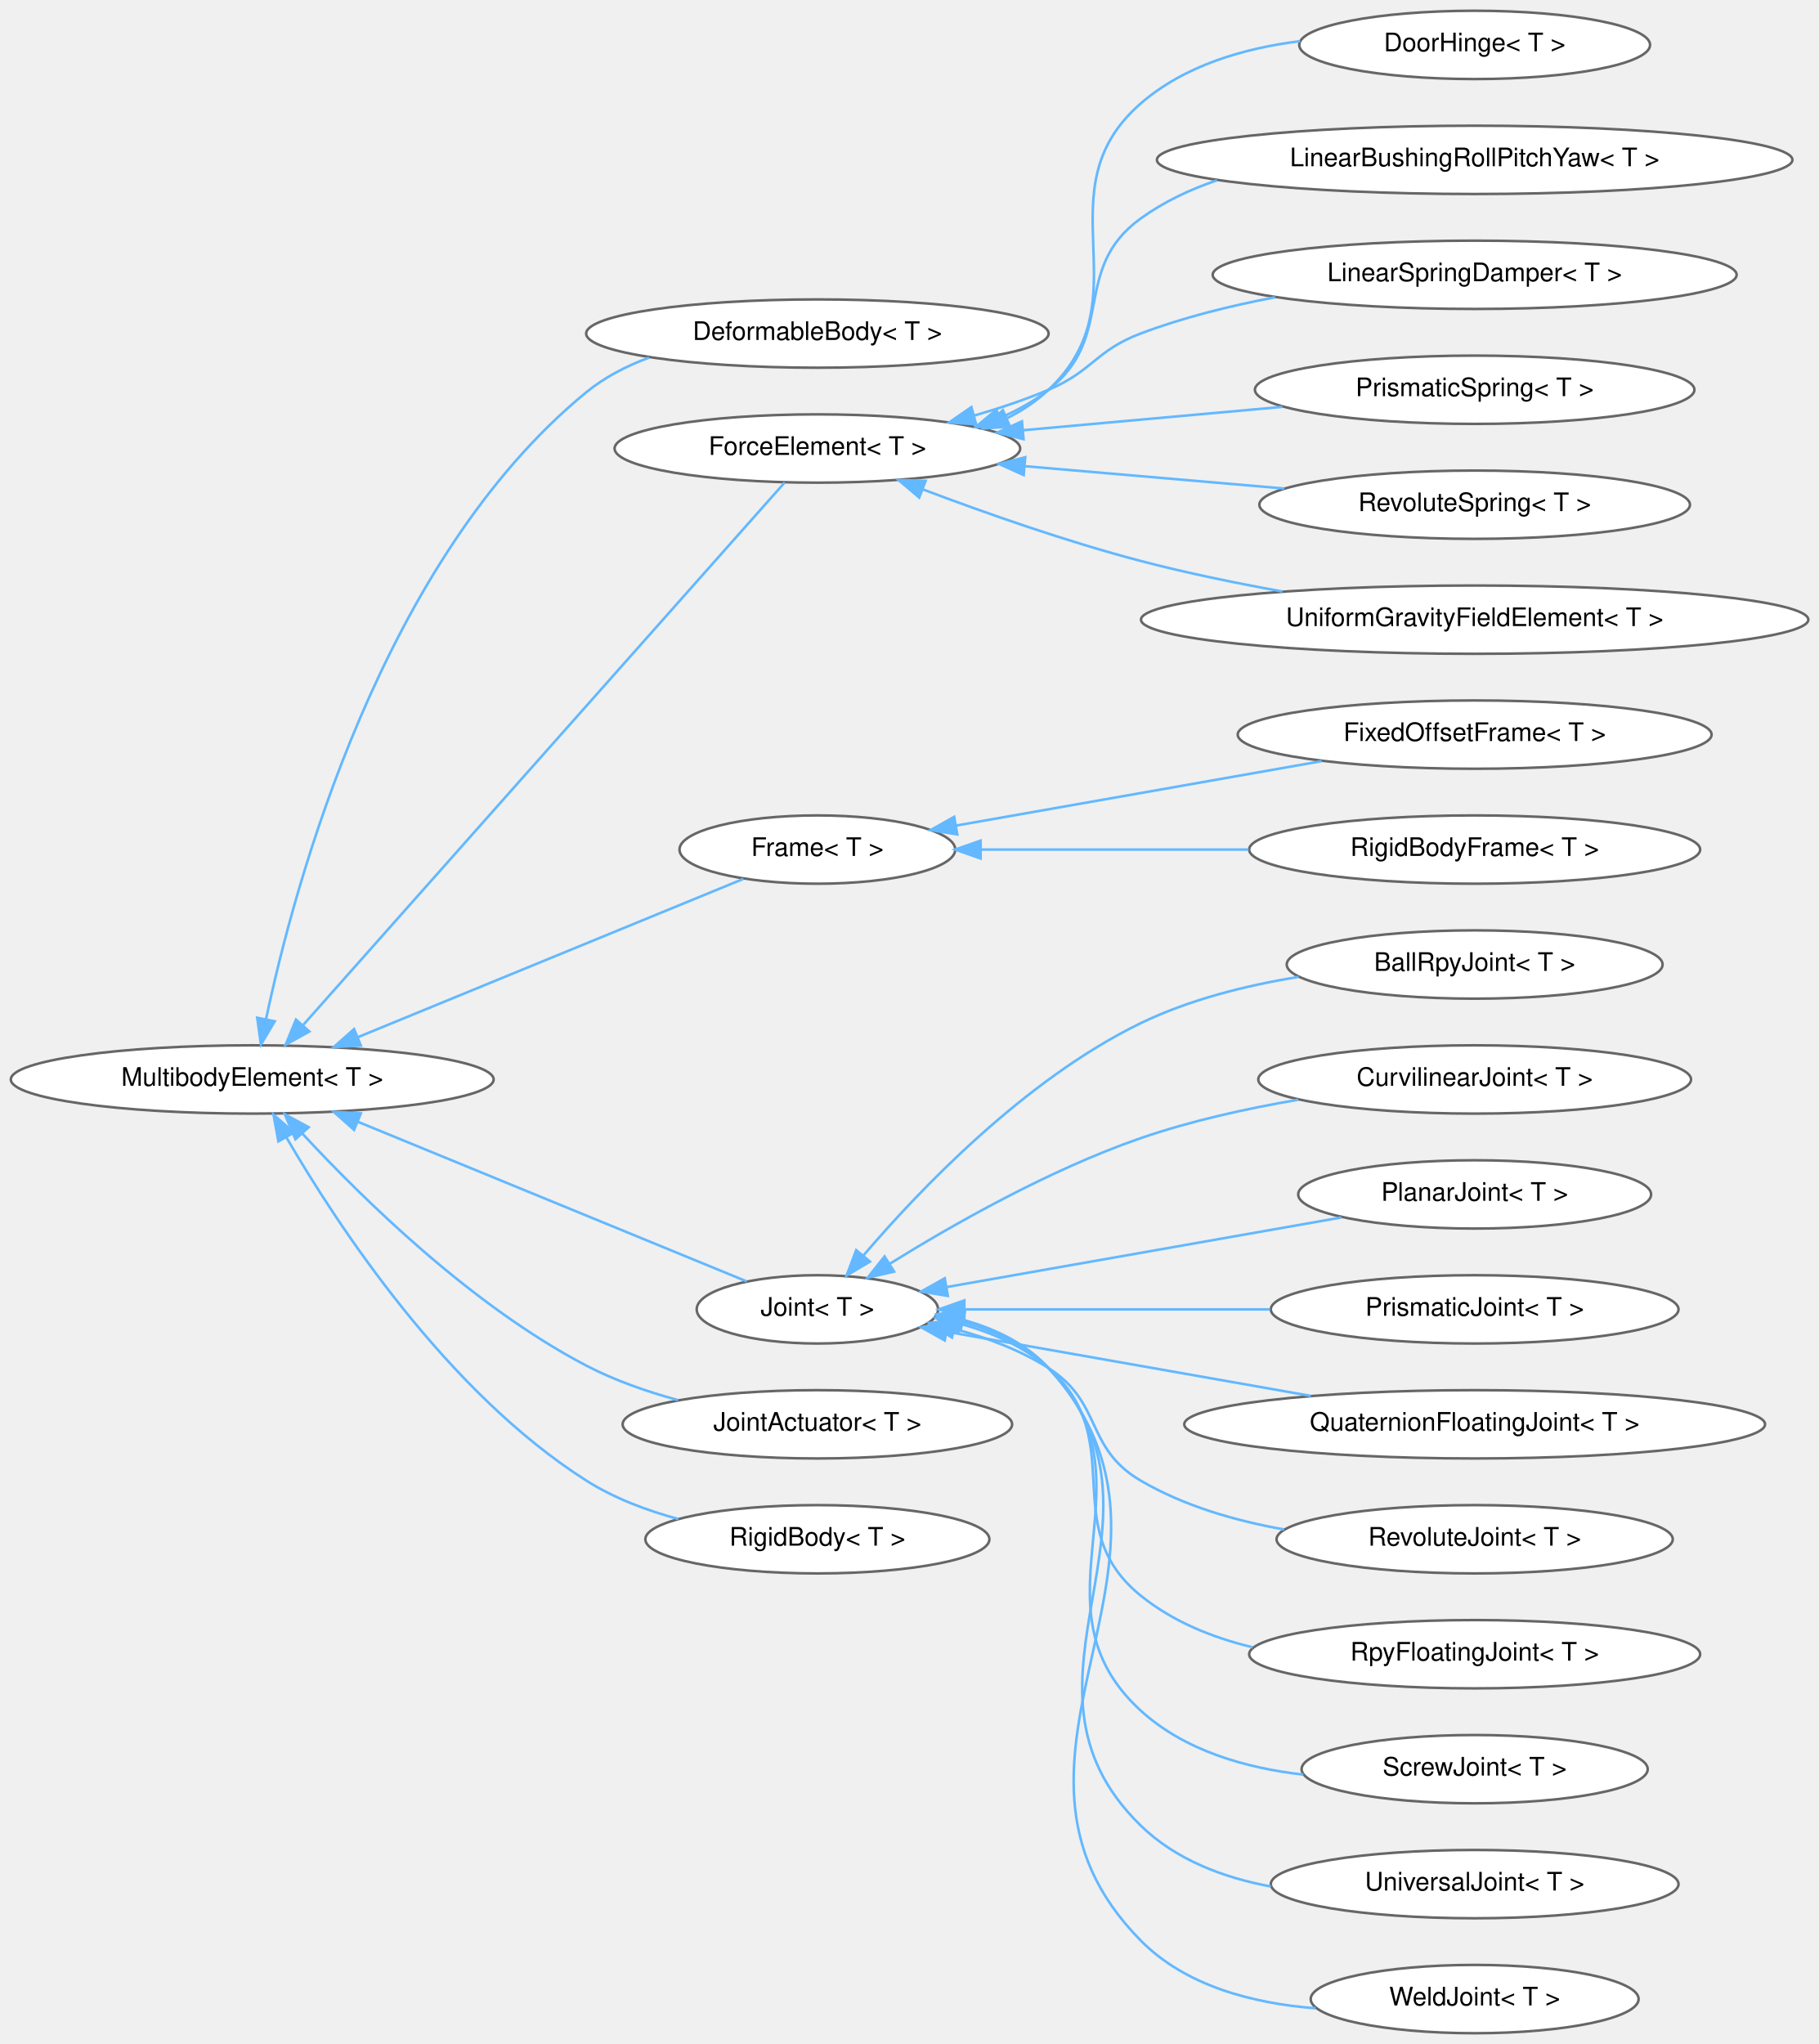
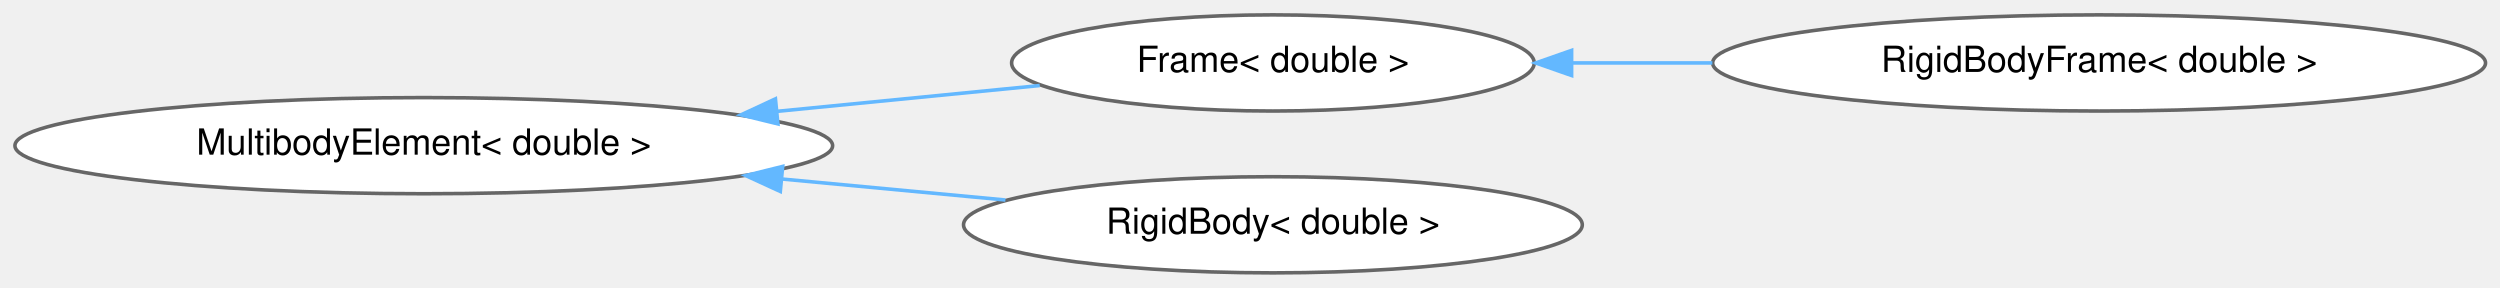
- <svg xmlns="http://www.w3.org/2000/svg" xmlns:xlink="http://www.w3.org/1999/xlink" width="712pt" height="800pt" viewBox="0.00 0.00 712.15 799.87">
-   <g id="graph0" class="graph" transform="scale(1 1) rotate(0) translate(4 795.87)">
+ <svg xmlns="http://www.w3.org/2000/svg" xmlns:xlink="http://www.w3.org/1999/xlink" width="695pt" height="80pt" viewBox="0.00 0.00 695.18 79.87">
+   <g id="graph0" class="graph" transform="scale(1 1) rotate(0) translate(4 75.87)">
    <g id="Node000000" class="node">
      <g id="a_Node000000">
-         <a xlink:href="classdrake_1_1multibody_1_1_multibody_element.html" target="_top" xlink:title="A class representing an element (subcomponent) of a MultibodyPlant or (internally) a MultibodyTree.">
-           <ellipse fill="white" stroke="#666666" cx="94.75" cy="-373.44" rx="94.51" ry="13.37" />
-           <text text-anchor="middle" x="94.75" y="-370.94" font-family="Helvetica,sans-Serif" font-size="10.00">MultibodyElement&lt; T &gt;</text>
+         <a xlink:href="classdrake_1_1multibody_1_1_multibody_element.html" target="_top" xlink:title=" ">
+           <ellipse fill="white" stroke="#666666" cx="113.84" cy="-35.44" rx="113.69" ry="13.37" />
+           <text text-anchor="middle" x="113.84" y="-32.94" font-family="Helvetica,sans-Serif" font-size="10.00">MultibodyElement&lt; double &gt;</text>
        </a>
      </g>
    </g>
    <g id="Node000001" class="node">
      <g id="a_Node000001">
-         <a xlink:href="classdrake_1_1multibody_1_1_deformable_body.html" target="_top" xlink:title="The DeformableBody class represents a single deformable element within a MultibodyPlant.">
-           <ellipse fill="white" stroke="#666666" cx="316.01" cy="-665.44" rx="90.52" ry="13.37" />
-           <text text-anchor="middle" x="316.01" y="-662.94" font-family="Helvetica,sans-Serif" font-size="10.00">DeformableBody&lt; T &gt;</text>
+         <a xlink:href="classdrake_1_1multibody_1_1_frame.html" target="_top" xlink:title=" ">
+           <ellipse fill="white" stroke="#666666" cx="349.96" cy="-58.44" rx="72.66" ry="13.37" />
+           <text text-anchor="middle" x="349.96" y="-55.94" font-family="Helvetica,sans-Serif" font-size="10.00">Frame&lt; double &gt;</text>
        </a>
      </g>
    </g>
-     <g id="edge376_Node000000_Node000001" class="edge">
-       <g id="a_edge376_Node000000_Node000001">
+     <g id="edge372_Node000000_Node000001" class="edge">
+       <g id="a_edge372_Node000000_Node000001">
        <a xlink:title=" ">
-           <path fill="none" stroke="#63b8ff" d="M100.18,-397.15C111.29,-449.76 145.38,-576.78 225.5,-642.44 232.7,-648.33 241.23,-652.74 250.12,-656.03" />
-           <polygon fill="#63b8ff" stroke="#63b8ff" points="103.56,-396.21 98.15,-387.1 96.7,-397.6 103.56,-396.21" />
+           <path fill="none" stroke="#63b8ff" d="M212.12,-44.99C236.76,-47.41 262.61,-49.95 285.12,-52.16" />
+           <polygon fill="#63b8ff" stroke="#63b8ff" points="212.31,-41.49 202.02,-44 211.63,-48.46 212.31,-41.49" />
+         </a>
+       </g>
+     </g>
+     <g id="Node000003" class="node">
+       <g id="a_Node000003">
+         <a xlink:href="classdrake_1_1multibody_1_1_rigid_body.html" target="_top" xlink:title=" ">
+           <ellipse fill="white" stroke="#666666" cx="349.96" cy="-13.44" rx="86.03" ry="13.37" />
+           <text text-anchor="middle" x="349.96" y="-10.94" font-family="Helvetica,sans-Serif" font-size="10.00">RigidBody&lt; double &gt;</text>
+         </a>
+       </g>
+     </g>
+     <g id="edge374_Node000000_Node000003" class="edge">
+       <g id="a_edge374_Node000000_Node000003">
+         <a xlink:title=" ">
+           <path fill="none" stroke="#63b8ff" d="M213.49,-26.16C234.3,-24.21 255.9,-22.18 275.58,-20.33" />
+           <polygon fill="#63b8ff" stroke="#63b8ff" points="212.98,-22.7 203.35,-27.12 213.64,-29.67 212.98,-22.7" />
        </a>
      </g>
    </g>
    <g id="Node000002" class="node">
      <g id="a_Node000002">
-         <a xlink:href="classdrake_1_1multibody_1_1_force_element.html" target="_top" xlink:title="A ForceElement allows modeling state and time dependent forces in a MultibodyTree model.">
-           <ellipse fill="white" stroke="#666666" cx="316.01" cy="-620.44" rx="79.39" ry="13.37" />
-           <text text-anchor="middle" x="316.01" y="-617.94" font-family="Helvetica,sans-Serif" font-size="10.00">ForceElement&lt; T &gt;</text>
+         <a xlink:href="classdrake_1_1multibody_1_1_rigid_body_frame.html" target="_top" xlink:title=" ">
+           <ellipse fill="white" stroke="#666666" cx="579.7" cy="-58.44" rx="107.46" ry="13.37" />
+           <text text-anchor="middle" x="579.7" y="-55.94" font-family="Helvetica,sans-Serif" font-size="10.00">RigidBodyFrame&lt; double &gt;</text>
        </a>
      </g>
    </g>
-     <g id="edge377_Node000000_Node000002" class="edge">
-       <g id="a_edge377_Node000000_Node000002">
+     <g id="edge373_Node000001_Node000002" class="edge">
+       <g id="a_edge373_Node000001_Node000002">
        <a xlink:title=" ">
-           <path fill="none" stroke="#63b8ff" d="M114.58,-394.64C158.6,-444.23 267.23,-566.6 303.22,-607.15" />
-           <polygon fill="#63b8ff" stroke="#63b8ff" points="117.11,-392.22 107.85,-387.07 111.87,-396.87 117.11,-392.22" />
-         </a>
-       </g>
-     </g>
-     <g id="Node000009" class="node">
-       <g id="a_Node000009">
-         <a xlink:href="classdrake_1_1multibody_1_1_frame.html" target="_top" xlink:title="Frame is an abstract class representing a material frame (also called a physical frame) of its underl...">
-           <ellipse fill="white" stroke="#666666" cx="316.01" cy="-463.44" rx="53.98" ry="13.37" />
-           <text text-anchor="middle" x="316.01" y="-460.94" font-family="Helvetica,sans-Serif" font-size="10.00">Frame&lt; T &gt;</text>
-         </a>
-       </g>
-     </g>
-     <g id="edge384_Node000000_Node000009" class="edge">
-       <g id="a_edge384_Node000000_Node000009">
-         <a xlink:title=" ">
-           <path fill="none" stroke="#63b8ff" d="M136.19,-390.03C180.01,-408.02 248.77,-436.24 287,-451.94" />
-           <polygon fill="#63b8ff" stroke="#63b8ff" points="137.28,-386.7 126.7,-386.14 134.62,-393.17 137.28,-386.7" />
-         </a>
-       </g>
-     </g>
-     <g id="Node000012" class="node">
-       <g id="a_Node000012">
-         <a xlink:href="classdrake_1_1multibody_1_1_joint.html" target="_top" xlink:title="A Joint models the kinematical relationship which characterizes the possible relative motion between ...">
-           <ellipse fill="white" stroke="#666666" cx="316.01" cy="-283.44" rx="47.25" ry="13.37" />
-           <text text-anchor="middle" x="316.01" y="-280.94" font-family="Helvetica,sans-Serif" font-size="10.00">Joint&lt; T &gt;</text>
-         </a>
-       </g>
-     </g>
-     <g id="edge387_Node000000_Node000012" class="edge">
-       <g id="a_edge387_Node000000_Node000012">
-         <a xlink:title=" ">
-           <path fill="none" stroke="#63b8ff" d="M136.02,-356.91C180.35,-338.71 250.36,-309.97 288.35,-294.38" />
-           <polygon fill="#63b8ff" stroke="#63b8ff" points="134.62,-353.7 126.7,-360.73 137.28,-360.17 134.62,-353.7" />
-         </a>
-       </g>
-     </g>
-     <g id="Node000023" class="node">
-       <g id="a_Node000023">
-         <a xlink:href="classdrake_1_1multibody_1_1_joint_actuator.html" target="_top" xlink:title="The JointActuator class is mostly a simple bookkeeping structure to represent an actuator acting on a...">
-           <ellipse fill="white" stroke="#666666" cx="316.01" cy="-238.44" rx="76.24" ry="13.37" />
-           <text text-anchor="middle" x="316.01" y="-235.94" font-family="Helvetica,sans-Serif" font-size="10.00">JointActuator&lt; T &gt;</text>
-         </a>
-       </g>
-     </g>
-     <g id="edge398_Node000000_Node000023" class="edge">
-       <g id="a_edge398_Node000000_Node000023">
-         <a xlink:title=" ">
-           <path fill="none" stroke="#63b8ff" d="M114.44,-352.19C137.9,-326.84 180.53,-284.95 225.5,-261.44 236.59,-255.64 249.24,-251.24 261.45,-247.92" />
-           <polygon fill="#63b8ff" stroke="#63b8ff" points="111.66,-350.04 107.52,-359.79 116.84,-354.75 111.66,-350.04" />
-         </a>
-       </g>
-     </g>
-     <g id="Node000024" class="node">
-       <g id="a_Node000024">
-         <a xlink:href="classdrake_1_1multibody_1_1_rigid_body.html" target="_top" xlink:title="The term rigid body implies that the deformations of the body under consideration are so small that t...">
-           <ellipse fill="white" stroke="#666666" cx="316.01" cy="-193.44" rx="67.35" ry="13.37" />
-           <text text-anchor="middle" x="316.01" y="-190.94" font-family="Helvetica,sans-Serif" font-size="10.00">RigidBody&lt; T &gt;</text>
-         </a>
-       </g>
-     </g>
-     <g id="edge399_Node000000_Node000024" class="edge">
-       <g id="a_edge399_Node000000_Node000024">
-         <a xlink:title=" ">
-           <path fill="none" stroke="#63b8ff" d="M108.12,-350.77C128.14,-316.31 170.94,-251.09 225.5,-216.44 236.34,-209.55 249.14,-204.73 261.63,-201.34" />
-           <polygon fill="#63b8ff" stroke="#63b8ff" points="104.99,-349.2 103.09,-359.63 111.08,-352.66 104.99,-349.2" />
-         </a>
-       </g>
-     </g>
-     <g id="Node000003" class="node">
-       <g id="a_Node000003">
-         <a xlink:href="classdrake_1_1multibody_1_1_door_hinge.html" target="_top" xlink:title="This ForceElement models a revolute DoorHinge joint that could exhibit different force/torque charact...">
-           <ellipse fill="white" stroke="#666666" cx="573.34" cy="-778.44" rx="68.68" ry="13.37" />
-           <text text-anchor="middle" x="573.34" y="-775.94" font-family="Helvetica,sans-Serif" font-size="10.00">DoorHinge&lt; T &gt;</text>
-         </a>
-       </g>
-     </g>
-     <g id="edge378_Node000002_Node000003" class="edge">
-       <g id="a_edge378_Node000002_Node000003">
-         <a xlink:title=" ">
-           <path fill="none" stroke="#63b8ff" d="M390.38,-632.38C396.27,-635.32 401.77,-638.96 406.52,-643.44 444.58,-679.29 403.13,-721.05 442.52,-755.44 459.6,-770.33 482.88,-777.15 505.01,-779.91" />
-           <polygon fill="#63b8ff" stroke="#63b8ff" points="391.41,-629.01 380.84,-628.29 388.65,-635.45 391.41,-629.01" />
-         </a>
-       </g>
-     </g>
-     <g id="Node000004" class="node">
-       <g id="a_Node000004">
-         <a xlink:href="classdrake_1_1multibody_1_1_linear_bushing_roll_pitch_yaw.html" target="_top" xlink:title="This ForceElement models a massless flexible bushing that connects a frame A of a link (body) L0 to a...">
-           <ellipse fill="white" stroke="#666666" cx="573.34" cy="-733.44" rx="124.4" ry="13.37" />
-           <text text-anchor="middle" x="573.34" y="-730.94" font-family="Helvetica,sans-Serif" font-size="10.00">LinearBushingRollPitchYaw&lt; T &gt;</text>
-         </a>
-       </g>
-     </g>
-     <g id="edge379_Node000002_Node000004" class="edge">
-       <g id="a_edge379_Node000002_Node000004">
-         <a xlink:title=" ">
-           <path fill="none" stroke="#63b8ff" d="M387.45,-632.4C394.28,-635.32 400.79,-638.94 406.52,-643.44 433.13,-664.28 415.14,-690.61 442.52,-710.44 451.52,-716.94 461.76,-721.81 472.46,-725.43" />
-           <polygon fill="#63b8ff" stroke="#63b8ff" points="388.56,-629.08 377.97,-628.84 386.1,-635.64 388.56,-629.08" />
-         </a>
-       </g>
-     </g>
-     <g id="Node000005" class="node">
-       <g id="a_Node000005">
-         <a xlink:href="classdrake_1_1multibody_1_1_linear_spring_damper.html" target="_top" xlink:title="This ForceElement models a spring-damper attached between two points on two different bodies.">
-           <ellipse fill="white" stroke="#666666" cx="573.34" cy="-688.44" rx="102.56" ry="13.37" />
-           <text text-anchor="middle" x="573.34" y="-685.94" font-family="Helvetica,sans-Serif" font-size="10.00">LinearSpringDamper&lt; T &gt;</text>
-         </a>
-       </g>
-     </g>
-     <g id="edge380_Node000002_Node000005" class="edge">
-       <g id="a_edge380_Node000002_Node000005">
-         <a xlink:title=" ">
-           <path fill="none" stroke="#63b8ff" d="M377.41,-633.33C387.31,-636.19 397.32,-639.55 406.52,-643.44 423.79,-650.74 424.99,-658.8 442.52,-665.44 459.11,-671.72 477.56,-676.3 495.21,-679.64" />
-           <polygon fill="#63b8ff" stroke="#63b8ff" points="378.16,-629.91 367.59,-630.64 376.31,-636.66 378.16,-629.91" />
-         </a>
-       </g>
-     </g>
-     <g id="Node000006" class="node">
-       <g id="a_Node000006">
-         <a xlink:href="classdrake_1_1multibody_1_1_prismatic_spring.html" target="_top" xlink:title="This ForceElement models a linear spring attached to a PrismaticJoint and applies a force to that joi...">
-           <ellipse fill="white" stroke="#666666" cx="573.34" cy="-643.44" rx="86.03" ry="13.37" />
-           <text text-anchor="middle" x="573.34" y="-640.94" font-family="Helvetica,sans-Serif" font-size="10.00">PrismaticSpring&lt; T &gt;</text>
-         </a>
-       </g>
-     </g>
-     <g id="edge381_Node000002_Node000006" class="edge">
-       <g id="a_edge381_Node000002_Node000006">
-         <a xlink:title=" ">
-           <path fill="none" stroke="#63b8ff" d="M396.76,-627.62C429.1,-630.53 466.24,-633.88 498,-636.74" />
-           <polygon fill="#63b8ff" stroke="#63b8ff" points="396.72,-624.1 386.45,-626.69 396.09,-631.07 396.72,-624.1" />
-         </a>
-       </g>
-     </g>
-     <g id="Node000007" class="node">
-       <g id="a_Node000007">
-         <a xlink:href="classdrake_1_1multibody_1_1_revolute_spring.html" target="_top" xlink:title="This ForceElement models a torsional spring attached to a RevoluteJoint and applies a torque to that ...">
-           <ellipse fill="white" stroke="#666666" cx="573.34" cy="-598.44" rx="84.29" ry="13.37" />
-           <text text-anchor="middle" x="573.34" y="-595.94" font-family="Helvetica,sans-Serif" font-size="10.00">RevoluteSpring&lt; T &gt;</text>
-         </a>
-       </g>
-     </g>
-     <g id="edge382_Node000002_Node000007" class="edge">
-       <g id="a_edge382_Node000002_Node000007">
-         <a xlink:title=" ">
-           <path fill="none" stroke="#63b8ff" d="M397.48,-613.5C429.93,-610.71 467.11,-607.5 498.82,-604.77" />
-           <polygon fill="#63b8ff" stroke="#63b8ff" points="396.78,-610.05 387.12,-614.39 397.38,-617.02 396.78,-610.05" />
-         </a>
-       </g>
-     </g>
-     <g id="Node000008" class="node">
-       <g id="a_Node000008">
-         <a xlink:href="classdrake_1_1multibody_1_1_uniform_gravity_field_element.html" target="_top" xlink:title="This ForceElement allows modeling the effect of a uniform gravity field as felt by bodies on the surf...">
-           <ellipse fill="white" stroke="#666666" cx="573.34" cy="-553.44" rx="130.63" ry="13.37" />
-           <text text-anchor="middle" x="573.34" y="-550.94" font-family="Helvetica,sans-Serif" font-size="10.00">UniformGravityFieldElement&lt; T &gt;</text>
-         </a>
-       </g>
-     </g>
-     <g id="edge383_Node000002_Node000008" class="edge">
-       <g id="a_edge383_Node000002_Node000008">
-         <a xlink:title=" ">
-           <path fill="none" stroke="#63b8ff" d="M357.4,-604.4C381.75,-595.21 413.57,-584.02 442.52,-576.44 460.35,-571.76 479.8,-567.76 498.09,-564.46" />
-           <polygon fill="#63b8ff" stroke="#63b8ff" points="355.88,-601.24 347.79,-608.08 358.38,-607.78 355.88,-601.24" />
-         </a>
-       </g>
-     </g>
-     <g id="Node000010" class="node">
-       <g id="a_Node000010">
-         <a xlink:href="classdrake_1_1multibody_1_1_fixed_offset_frame.html" target="_top" xlink:title="FixedOffsetFrame represents a material frame F whose pose is fixed with respect to a parent material ...">
-           <ellipse fill="white" stroke="#666666" cx="573.34" cy="-508.44" rx="92.76" ry="13.37" />
-           <text text-anchor="middle" x="573.34" y="-505.94" font-family="Helvetica,sans-Serif" font-size="10.00">FixedOffsetFrame&lt; T &gt;</text>
-         </a>
-       </g>
-     </g>
-     <g id="edge385_Node000009_Node000010" class="edge">
-       <g id="a_edge385_Node000009_Node000010">
-         <a xlink:title=" ">
-           <path fill="none" stroke="#63b8ff" d="M370.32,-472.83C412.13,-480.2 470.28,-490.45 513.46,-498.06" />
-           <polygon fill="#63b8ff" stroke="#63b8ff" points="370.78,-469.36 360.33,-471.07 369.57,-476.25 370.78,-469.36" />
-         </a>
-       </g>
-     </g>
-     <g id="Node000011" class="node">
-       <g id="a_Node000011">
-         <a xlink:href="classdrake_1_1multibody_1_1_rigid_body_frame.html" target="_top" xlink:title="A RigidBodyFrame is a material Frame that serves as the unique reference frame for a RigidBody.">
-           <ellipse fill="white" stroke="#666666" cx="573.34" cy="-463.44" rx="88.28" ry="13.37" />
-           <text text-anchor="middle" x="573.34" y="-460.94" font-family="Helvetica,sans-Serif" font-size="10.00">RigidBodyFrame&lt; T &gt;</text>
-         </a>
-       </g>
-     </g>
-     <g id="edge386_Node000009_Node000011" class="edge">
-       <g id="a_edge386_Node000009_Node000011">
-         <a xlink:title=" ">
-           <path fill="none" stroke="#63b8ff" d="M380.33,-463.44C411.86,-463.44 450.5,-463.44 484.82,-463.44" />
-           <polygon fill="#63b8ff" stroke="#63b8ff" points="379.92,-459.94 369.92,-463.44 379.92,-466.94 379.92,-459.94" />
-         </a>
-       </g>
-     </g>
-     <g id="Node000013" class="node">
-       <g id="a_Node000013">
-         <a xlink:href="classdrake_1_1multibody_1_1_ball_rpy_joint.html" target="_top" xlink:title="This Joint allows two bodies to rotate freely relative to one another.">
-           <ellipse fill="white" stroke="#666666" cx="573.34" cy="-418.44" rx="73.58" ry="13.37" />
-           <text text-anchor="middle" x="573.34" y="-415.94" font-family="Helvetica,sans-Serif" font-size="10.00">BallRpyJoint&lt; T &gt;</text>
-         </a>
-       </g>
-     </g>
-     <g id="edge388_Node000012_Node000013" class="edge">
-       <g id="a_edge388_Node000012_Node000013">
-         <a xlink:title=" ">
-           <path fill="none" stroke="#63b8ff" d="M333.96,-304.45C356.05,-330.31 397.25,-373.45 442.52,-395.44 461.57,-404.68 483.8,-410.25 504.43,-413.59" />
-           <polygon fill="#63b8ff" stroke="#63b8ff" points="336.58,-302.14 327.47,-296.72 331.21,-306.63 336.58,-302.14" />
-         </a>
-       </g>
-     </g>
-     <g id="Node000014" class="node">
-       <g id="a_Node000014">
-         <a xlink:href="classdrake_1_1multibody_1_1_curvilinear_joint.html" target="_top" xlink:title="A Joint that allows a body to move along a piecewise constant curvature path contained in a plane.">
-           <ellipse fill="white" stroke="#666666" cx="573.34" cy="-373.44" rx="84.71" ry="13.37" />
-           <text text-anchor="middle" x="573.34" y="-370.94" font-family="Helvetica,sans-Serif" font-size="10.00">CurvilinearJoint&lt; T &gt;</text>
-         </a>
-       </g>
-     </g>
-     <g id="edge389_Node000012_Node000014" class="edge">
-       <g id="a_edge389_Node000012_Node000014">
-         <a xlink:title=" ">
-           <path fill="none" stroke="#63b8ff" d="M344.18,-301.19C368.86,-316.51 406.76,-338.07 442.52,-350.44 462.1,-357.2 484.06,-362.06 504.27,-365.51" />
-           <polygon fill="#63b8ff" stroke="#63b8ff" points="346.04,-298.23 335.72,-295.86 342.31,-304.15 346.04,-298.23" />
-         </a>
-       </g>
-     </g>
-     <g id="Node000015" class="node">
-       <g id="a_Node000015">
-         <a xlink:href="classdrake_1_1multibody_1_1_planar_joint.html" target="_top" xlink:title="This joint models a planar joint allowing two bodies to translate and rotate relative to one another ...">
-           <ellipse fill="white" stroke="#666666" cx="573.34" cy="-328.44" rx="69.09" ry="13.37" />
-           <text text-anchor="middle" x="573.34" y="-325.94" font-family="Helvetica,sans-Serif" font-size="10.00">PlanarJoint&lt; T &gt;</text>
-         </a>
-       </g>
-     </g>
-     <g id="edge390_Node000012_Node000015" class="edge">
-       <g id="a_edge390_Node000012_Node000015">
-         <a xlink:title=" ">
-           <path fill="none" stroke="#63b8ff" d="M366.64,-292.18C411.15,-300.03 476.19,-311.49 521.17,-319.42" />
-           <polygon fill="#63b8ff" stroke="#63b8ff" points="367.08,-288.71 356.63,-290.42 365.87,-295.6 367.08,-288.71" />
-         </a>
-       </g>
-     </g>
-     <g id="Node000016" class="node">
-       <g id="a_Node000016">
-         <a xlink:href="classdrake_1_1multibody_1_1_prismatic_joint.html" target="_top" xlink:title="This Joint allows two bodies to translate relative to one another along a common axis.">
-           <ellipse fill="white" stroke="#666666" cx="573.34" cy="-283.44" rx="79.81" ry="13.37" />
-           <text text-anchor="middle" x="573.34" y="-280.94" font-family="Helvetica,sans-Serif" font-size="10.00">PrismaticJoint&lt; T &gt;</text>
-         </a>
-       </g>
-     </g>
-     <g id="edge391_Node000012_Node000016" class="edge">
-       <g id="a_edge391_Node000012_Node000016">
-         <a xlink:title=" ">
-           <path fill="none" stroke="#63b8ff" d="M373.64,-283.44C408.82,-283.44 454.56,-283.44 493.28,-283.44" />
-           <polygon fill="#63b8ff" stroke="#63b8ff" points="373.55,-279.94 363.55,-283.44 373.55,-286.94 373.55,-279.94" />
-         </a>
-       </g>
-     </g>
-     <g id="Node000017" class="node">
-       <g id="a_Node000017">
-         <a xlink:href="classdrake_1_1multibody_1_1_quaternion_floating_joint.html" target="_top" xlink:title="This Joint allows two bodies to move freely relatively to one another.">
-           <ellipse fill="white" stroke="#666666" cx="573.34" cy="-238.44" rx="113.69" ry="13.37" />
-           <text text-anchor="middle" x="573.34" y="-235.94" font-family="Helvetica,sans-Serif" font-size="10.00">QuaternionFloatingJoint&lt; T &gt;</text>
-         </a>
-       </g>
-     </g>
-     <g id="edge392_Node000012_Node000017" class="edge">
-       <g id="a_edge392_Node000012_Node000017">
-         <a xlink:title=" ">
-           <path fill="none" stroke="#63b8ff" d="M366.59,-274.7C407.31,-267.52 465.23,-257.31 509.25,-249.55" />
-           <polygon fill="#63b8ff" stroke="#63b8ff" points="365.87,-271.27 356.63,-276.45 367.08,-278.16 365.87,-271.27" />
-         </a>
-       </g>
-     </g>
-     <g id="Node000018" class="node">
-       <g id="a_Node000018">
-         <a xlink:href="classdrake_1_1multibody_1_1_revolute_joint.html" target="_top" xlink:title="This Joint allows two bodies to rotate relatively to one another around a common axis.">
-           <ellipse fill="white" stroke="#666666" cx="573.34" cy="-193.44" rx="77.56" ry="13.37" />
-           <text text-anchor="middle" x="573.34" y="-190.94" font-family="Helvetica,sans-Serif" font-size="10.00">RevoluteJoint&lt; T &gt;</text>
-         </a>
-       </g>
-     </g>
-     <g id="edge393_Node000012_Node000018" class="edge">
-       <g id="a_edge393_Node000012_Node000018">
-         <a xlink:title=" ">
-           <path fill="none" stroke="#63b8ff" d="M369.83,-275.73C382.5,-272.33 395.53,-267.45 406.52,-260.44 427.82,-246.84 420.73,-229.21 442.52,-216.44 459.41,-206.54 479.49,-200.69 498.76,-197.28" />
-           <polygon fill="#63b8ff" stroke="#63b8ff" points="368.69,-272.4 359.79,-278.14 370.33,-279.2 368.69,-272.4" />
-         </a>
-       </g>
-     </g>
-     <g id="Node000019" class="node">
-       <g id="a_Node000019">
-         <a xlink:href="classdrake_1_1multibody_1_1_rpy_floating_joint.html" target="_top" xlink:title="This Joint allows a rigid body to move freely with respect to its parent rigid body.">
-           <ellipse fill="white" stroke="#666666" cx="573.34" cy="-148.44" rx="88.28" ry="13.37" />
-           <text text-anchor="middle" x="573.34" y="-145.94" font-family="Helvetica,sans-Serif" font-size="10.00">RpyFloatingJoint&lt; T &gt;</text>
-         </a>
-       </g>
-     </g>
-     <g id="edge394_Node000012_Node000019" class="edge">
-       <g id="a_edge394_Node000012_Node000019">
-         <a xlink:title=" ">
-           <path fill="none" stroke="#63b8ff" d="M372.21,-277.72C384.6,-274.26 396.9,-268.86 406.52,-260.44 438.63,-232.33 409.37,-198.29 442.52,-171.44 455.06,-161.28 470.54,-154.97 486.39,-151.16" />
-           <polygon fill="#63b8ff" stroke="#63b8ff" points="371.22,-274.36 362.31,-280.09 372.85,-281.16 371.22,-274.36" />
-         </a>
-       </g>
-     </g>
-     <g id="Node000020" class="node">
-       <g id="a_Node000020">
-         <a xlink:href="classdrake_1_1multibody_1_1_screw_joint.html" target="_top" xlink:title="This joint models a screw joint allowing two bodies to rotate about one axis while translating along ...">
-           <ellipse fill="white" stroke="#666666" cx="573.34" cy="-103.44" rx="67.76" ry="13.37" />
-           <text text-anchor="middle" x="573.34" y="-100.94" font-family="Helvetica,sans-Serif" font-size="10.00">ScrewJoint&lt; T &gt;</text>
-         </a>
-       </g>
-     </g>
-     <g id="edge395_Node000012_Node000020" class="edge">
-       <g id="a_edge395_Node000012_Node000020">
-         <a xlink:title=" ">
-           <path fill="none" stroke="#63b8ff" d="M372.97,-278.53C385.33,-275.05 397.43,-269.43 406.52,-260.44 450.37,-217.07 397.06,-168.1 442.52,-126.44 459.65,-110.74 483.6,-103.87 506.28,-101.3" />
-           <polygon fill="#63b8ff" stroke="#63b8ff" points="371.97,-275.17 363.05,-280.88 373.59,-281.98 371.97,-275.17" />
-         </a>
-       </g>
-     </g>
-     <g id="Node000021" class="node">
-       <g id="a_Node000021">
-         <a xlink:href="classdrake_1_1multibody_1_1_universal_joint.html" target="_top" xlink:title="This joint models a universal joint allowing two bodies to rotate relative to one another with two de...">
-           <ellipse fill="white" stroke="#666666" cx="573.34" cy="-58.44" rx="79.81" ry="13.37" />
-           <text text-anchor="middle" x="573.34" y="-55.94" font-family="Helvetica,sans-Serif" font-size="10.00">UniversalJoint&lt; T &gt;</text>
-         </a>
-       </g>
-     </g>
-     <g id="edge396_Node000012_Node000021" class="edge">
-       <g id="a_edge396_Node000012_Node000021">
-         <a xlink:title=" ">
-           <path fill="none" stroke="#63b8ff" d="M373.01,-279.04C385.49,-275.56 397.64,-269.81 406.52,-260.44 462.36,-201.55 384.48,-138.15 442.52,-81.44 456.19,-68.08 474.76,-60.99 493.57,-57.5" />
-           <polygon fill="#63b8ff" stroke="#63b8ff" points="371.94,-275.7 362.99,-281.37 373.53,-282.51 371.94,-275.7" />
-         </a>
-       </g>
-     </g>
-     <g id="Node000022" class="node">
-       <g id="a_Node000022">
-         <a xlink:href="classdrake_1_1multibody_1_1_weld_joint.html" target="_top" xlink:title="This Joint fixes the relative pose between two frames as if &quot;welding&quot; them together.">
-           <ellipse fill="white" stroke="#666666" cx="573.34" cy="-13.44" rx="64.19" ry="13.37" />
-           <text text-anchor="middle" x="573.34" y="-10.94" font-family="Helvetica,sans-Serif" font-size="10.00">WeldJoint&lt; T &gt;</text>
-         </a>
-       </g>
-     </g>
-     <g id="edge397_Node000012_Node000022" class="edge">
-       <g id="a_edge397_Node000012_Node000022">
-         <a xlink:title=" ">
-           <path fill="none" stroke="#63b8ff" d="M373.28,-279.28C385.75,-275.79 397.82,-269.98 406.52,-260.44 474.46,-185.93 371.8,-108.3 442.52,-36.44 460.18,-18.49 486.64,-11.72 511.06,-9.83" />
-           <polygon fill="#63b8ff" stroke="#63b8ff" points="372.2,-275.94 363.25,-281.61 373.78,-282.76 372.2,-275.94" />
+           <path fill="none" stroke="#63b8ff" d="M433.06,-58.44C445.76,-58.44 459.03,-58.44 472.16,-58.44" />
+           <polygon fill="#63b8ff" stroke="#63b8ff" points="433.02,-54.94 423.02,-58.44 433.02,-61.94 433.02,-54.94" />
        </a>
      </g>
    </g>
  </g>
</svg>
